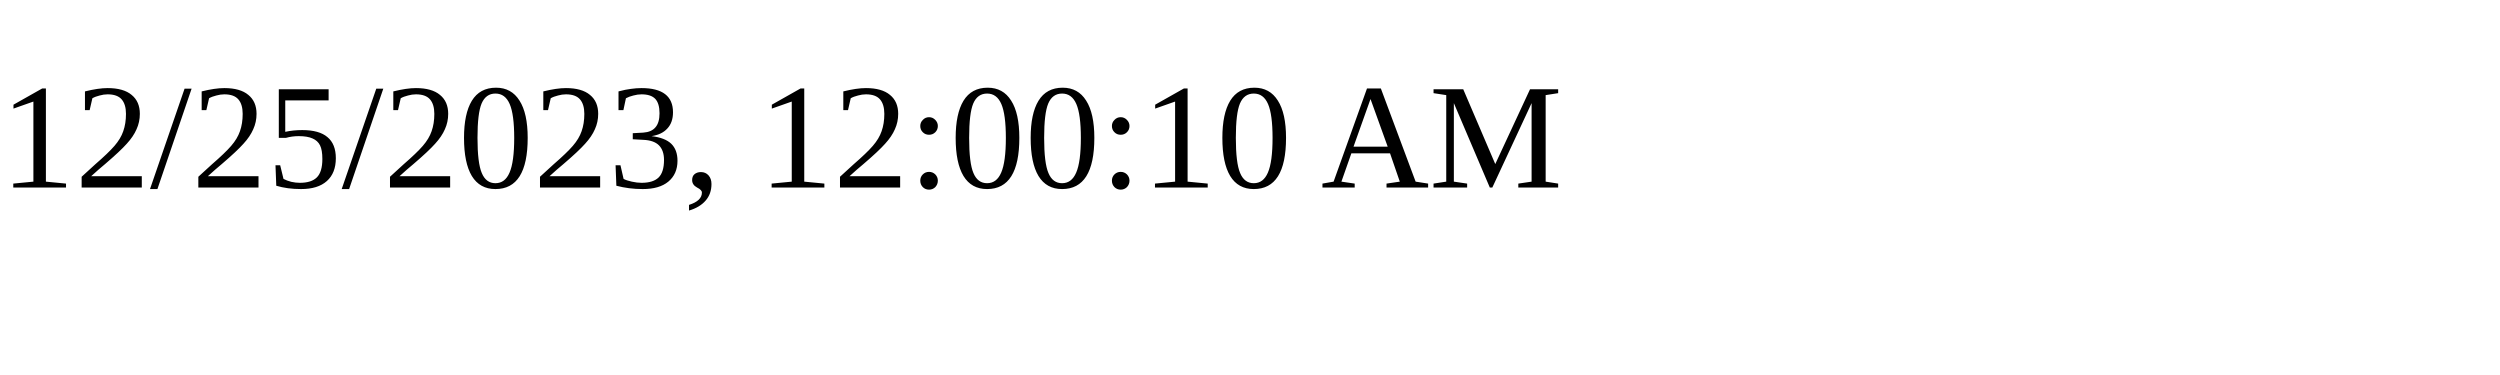
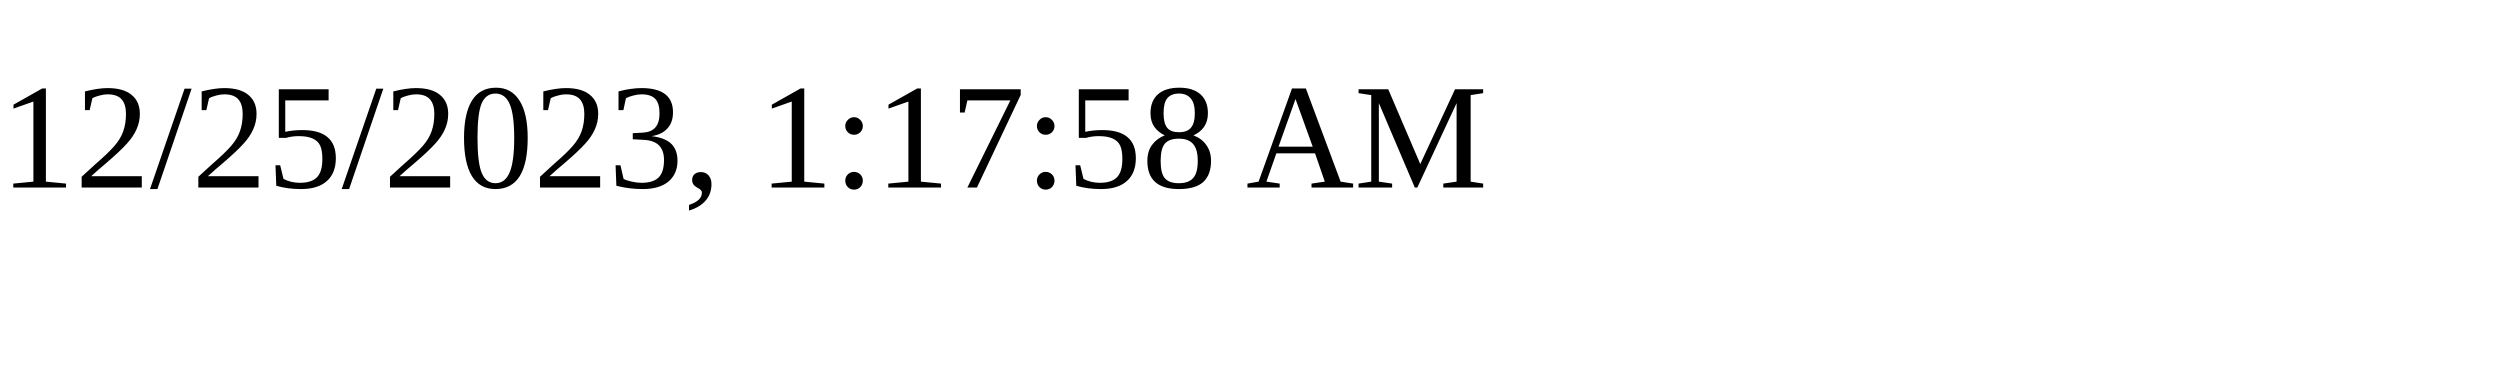
<svg xmlns="http://www.w3.org/2000/svg" height="30" width="200">
-   <text x="0" y="15">12/25/2023, 12:00:10 AM</text>
+   <text x="0" y="15">12/25/2023, 1:17:58 AM</text>
</svg>
